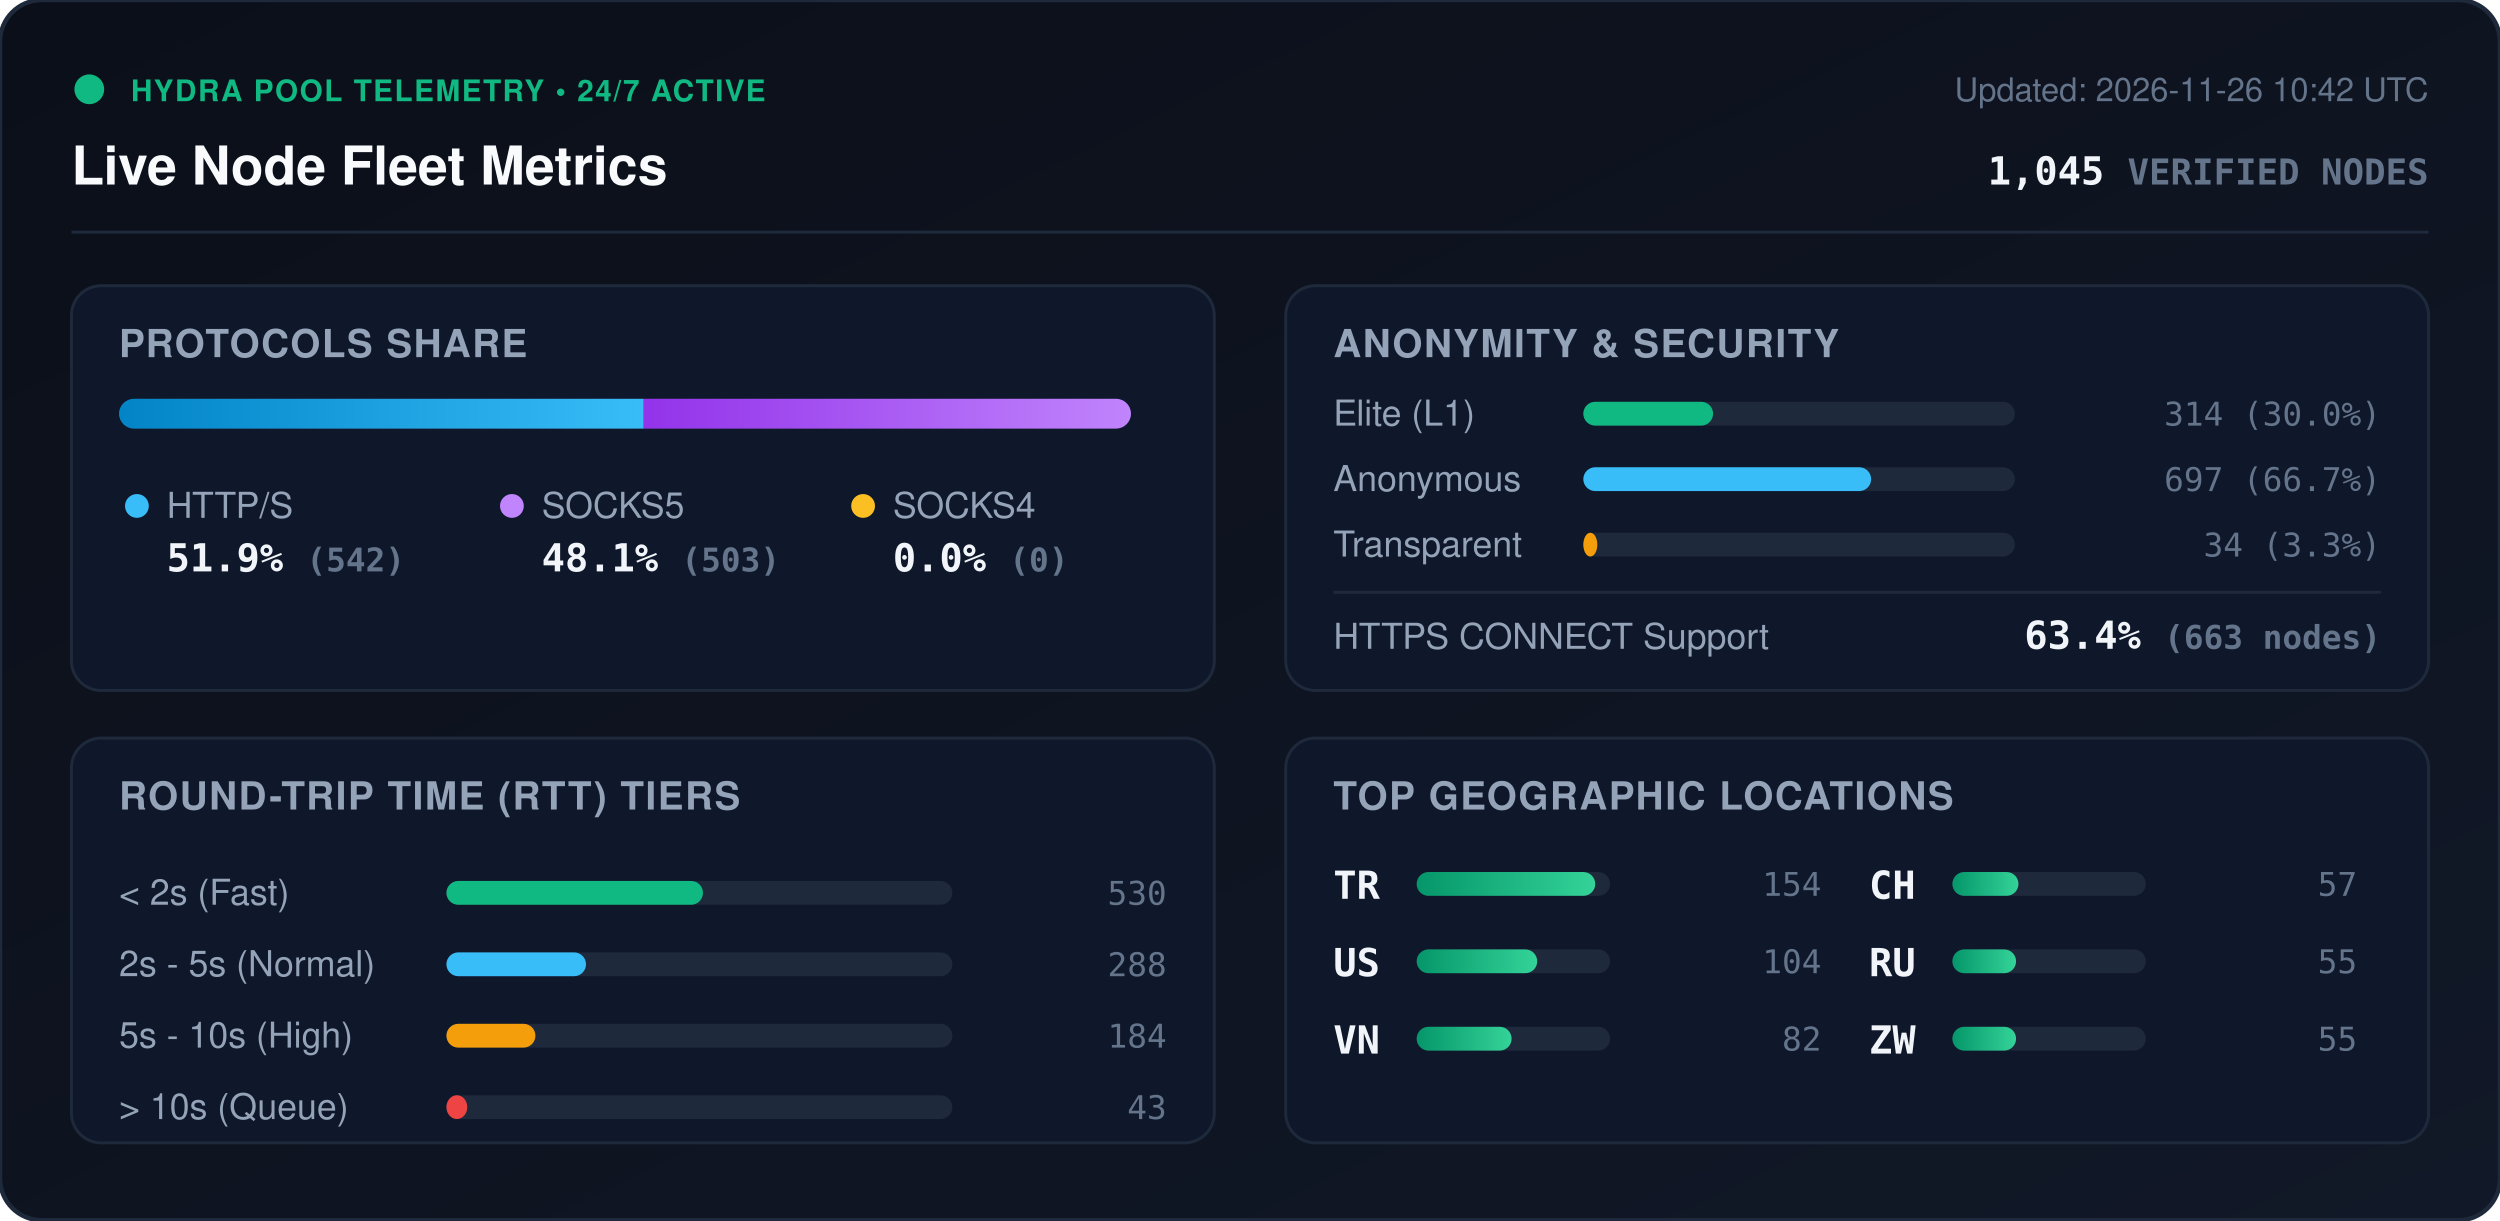
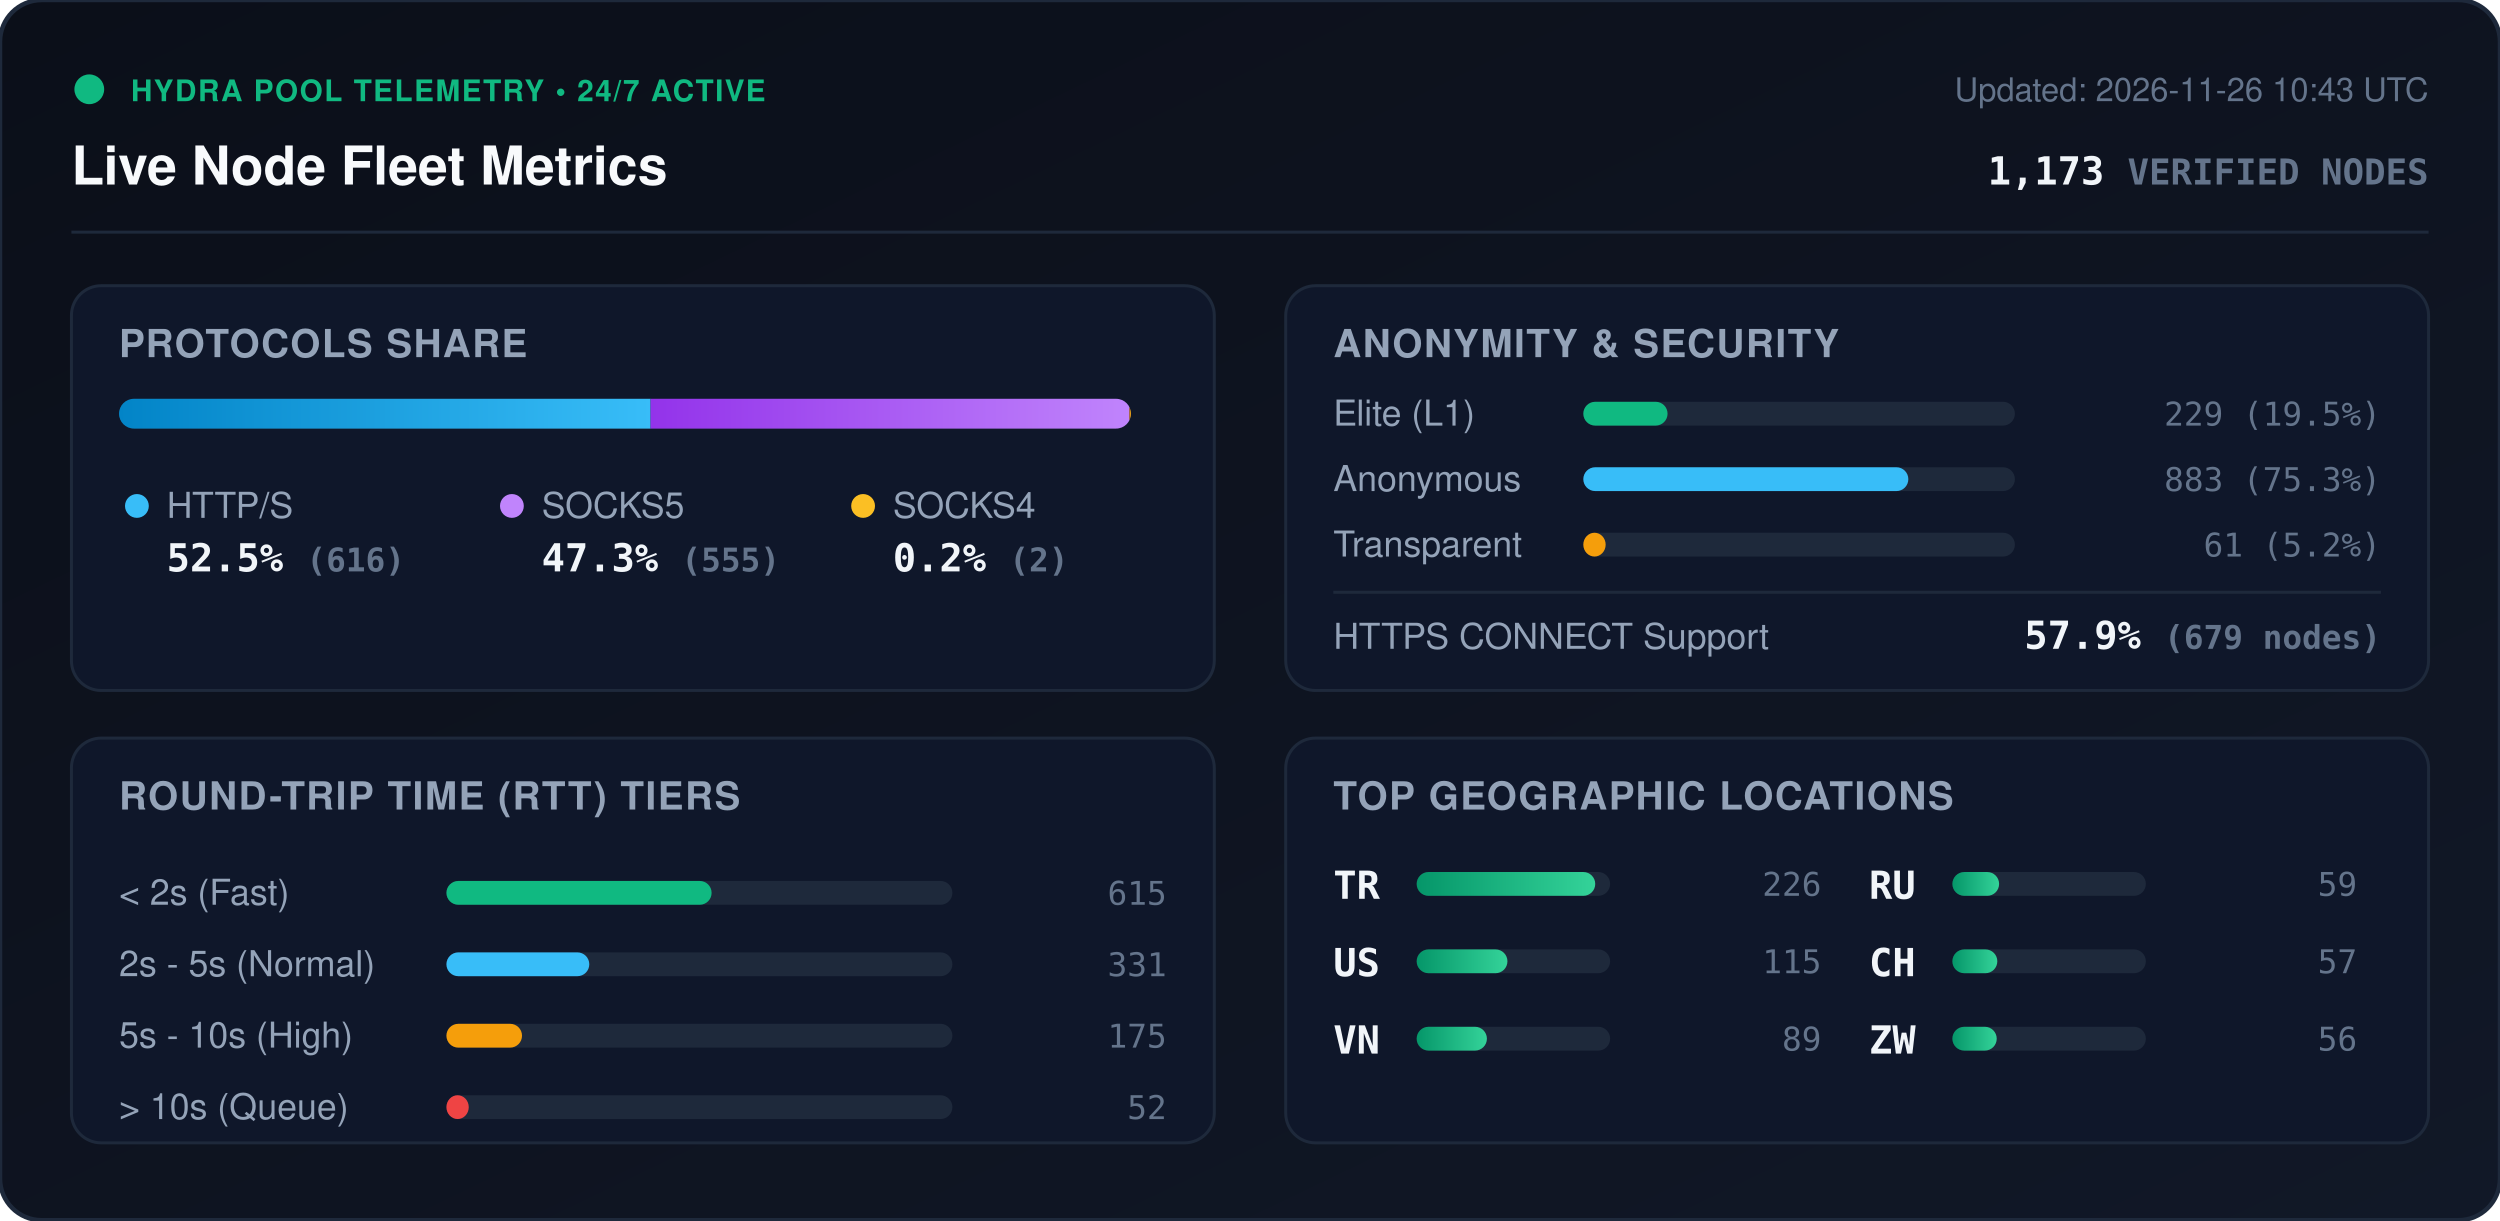
<svg xmlns="http://www.w3.org/2000/svg" viewBox="0 0 840 410" width="840" height="410" style="max-width: 100%; height: auto;">
  <defs>
    <linearGradient id="bg" x1="0%" y1="0%" x2="100%" y2="100%">
      <stop offset="0%" stop-color="#0b0f19" />
      <stop offset="100%" stop-color="#111827" />
    </linearGradient>
    <linearGradient id="bar-http" x1="0%" y1="0%" x2="100%" y2="0%">
      <stop offset="0%" stop-color="#0284c7" />
      <stop offset="100%" stop-color="#38bdf8" />
    </linearGradient>
    <linearGradient id="bar-socks5" x1="0%" y1="0%" x2="100%" y2="0%">
      <stop offset="0%" stop-color="#9333ea" />
      <stop offset="100%" stop-color="#c084fc" />
    </linearGradient>
    <linearGradient id="bar-socks4" x1="0%" y1="0%" x2="100%" y2="0%">
      <stop offset="0%" stop-color="#d97706" />
      <stop offset="100%" stop-color="#fbbf24" />
    </linearGradient>
    <linearGradient id="bar-green" x1="0%" y1="0%" x2="100%" y2="0%">
      <stop offset="0%" stop-color="#059669" />
      <stop offset="100%" stop-color="#34d399" />
    </linearGradient>
    <clipPath id="prog-track-clip">
      <rect width="340.0" height="10" rx="5" />
    </clipPath>
    <style>
      .title { font: 700 18px -apple-system, BlinkMacSystemFont, 'Segoe UI', Helvetica, Arial, sans-serif; fill: #f8fafc; }
      .sub { font: 500 11px -apple-system, BlinkMacSystemFont, 'Segoe UI', Helvetica, Arial, sans-serif; fill: #64748b; }
      .section-hdr { font: 600 13px -apple-system, BlinkMacSystemFont, 'Segoe UI', Helvetica, Arial, sans-serif; fill: #94a3b8; letter-spacing: 0.5px; }
      .metric-val { font: 700 13px -apple-system, BlinkMacSystemFont, 'Segoe UI', Helvetica, Arial, sans-serif; fill: #f1f5f9; }
      .metric-lbl { font: 500 12px -apple-system, BlinkMacSystemFont, 'Segoe UI', Helvetica, Arial, sans-serif; fill: #94a3b8; }
      .badge-txt { font: 700 10px -apple-system, BlinkMacSystemFont, 'Segoe UI', Helvetica, Arial, sans-serif; fill: #10b981; letter-spacing: 0.5px; }
      .mono { font-family: ui-monospace, SFMono-Regular, Menlo, Monaco, Consolas, monospace; }
      .pulse { animation: beacon 2s infinite ease-in-out; }
      @keyframes beacon { 0%, 100% { opacity: 1; } 50% { opacity: 0.35; } }
    </style>
  </defs>
  <rect width="840" height="410" rx="14" fill="url(#bg)" stroke="#1e293b" stroke-width="1.5" />
  <g transform="translate(24, 24)">
    <circle cx="6" cy="6" r="5" fill="#10b981" class="pulse" />
    <text x="20" y="10" class="badge-txt">HYDRA POOL TELEMETRY • 24/7 ACTIVE</text>
    <text x="0" y="38" class="title">Live Node Fleet Metrics</text>
-     <text x="792" y="10" text-anchor="end" class="sub">Updated: 2026-11-26 10:42 UTC</text>
-     <text x="792" y="38" text-anchor="end" class="metric-val mono" fill="#38bdf8">1,045 <tspan font-size="12" fill="#64748b">VERIFIED NODES</tspan>
+     <text x="792" y="10" text-anchor="end" class="sub">Updated: 2026-11-26 10:43 UTC</text>
+     <text x="792" y="38" text-anchor="end" class="metric-val mono" fill="#38bdf8">1,173 <tspan font-size="12" fill="#64748b">VERIFIED NODES</tspan>
    </text>
  </g>
  <line x1="24" y1="78" x2="816" y2="78" stroke="#1e293b" stroke-width="1" />
  <g transform="translate(24, 96)">
    <rect width="384" height="136" rx="10" fill="#0f172a" stroke="#1e293b" />
    <text x="16" y="24" class="section-hdr">PROTOCOLS SHARE</text>
    <g transform="translate(16, 38)">
      <rect width="340.0" height="10" rx="5" fill="#1e293b" />
      <g clip-path="url(#prog-track-clip)">
-         <rect x="0" width="176.3" height="10" fill="url(#bar-http)" />
-         <rect x="176.3" width="163.7" height="10" fill="url(#bar-socks5)" />
-         <rect x="340.0" width="0.0" height="10" fill="url(#bar-socks4)" />
+         <rect x="0" width="178.6" height="10" fill="url(#bar-http)" />
+         <rect x="178.6" width="160.9" height="10" fill="url(#bar-socks5)" />
+         <rect x="339.5" width="0.6" height="10" fill="url(#bar-socks4)" />
      </g>
    </g>
    <g transform="translate(16, 68)">
      <circle cx="6" cy="6" r="4" fill="#38bdf8" />
      <text x="16" y="10" class="metric-lbl">HTTP/S</text>
-       <text x="16" y="28" class="metric-val mono">51.9% <tspan font-size="11" fill="#64748b">(542)</tspan>
+       <text x="16" y="28" class="metric-val mono">52.5% <tspan font-size="11" fill="#64748b">(616)</tspan>
      </text>
      <circle cx="132" cy="6" r="4" fill="#c084fc" />
      <text x="142" y="10" class="metric-lbl">SOCKS5</text>
-       <text x="142" y="28" class="metric-val mono">48.1% <tspan font-size="11" fill="#64748b">(503)</tspan>
+       <text x="142" y="28" class="metric-val mono">47.3% <tspan font-size="11" fill="#64748b">(555)</tspan>
      </text>
      <circle cx="250" cy="6" r="4" fill="#fbbf24" />
      <text x="260" y="10" class="metric-lbl">SOCKS4</text>
-       <text x="260" y="28" class="metric-val mono">0.0% <tspan font-size="11" fill="#64748b">(0)</tspan>
+       <text x="260" y="28" class="metric-val mono">0.2% <tspan font-size="11" fill="#64748b">(2)</tspan>
      </text>
    </g>
  </g>
  <g transform="translate(432, 96)">
    <rect width="384" height="136" rx="10" fill="#0f172a" stroke="#1e293b" />
    <text x="16" y="24" class="section-hdr">ANONYMITY &amp; SECURITY</text>
    <text x="16" y="47" class="metric-lbl">Elite (L1)</text>
    <rect x="100" y="39" width="145.0" height="8" rx="4" fill="#1e293b" />
-     <rect x="100" y="39" width="43.6" height="8" rx="4" fill="#10b981" />
-     <text x="368" y="47" text-anchor="end" class="mono sub" fill="#e2e8f0">314 (30.0%)</text>
+     <rect x="100" y="39" width="28.3" height="8" rx="4" fill="#10b981" />
+     <text x="368" y="47" text-anchor="end" class="mono sub" fill="#e2e8f0">229 (19.5%)</text>
    <text x="16" y="69" class="metric-lbl">Anonymous</text>
    <rect x="100" y="61" width="145.0" height="8" rx="4" fill="#1e293b" />
-     <rect x="100" y="61" width="96.7" height="8" rx="4" fill="#38bdf8" />
-     <text x="368" y="69" text-anchor="end" class="mono sub" fill="#e2e8f0">697 (66.7%)</text>
+     <rect x="100" y="61" width="109.2" height="8" rx="4" fill="#38bdf8" />
+     <text x="368" y="69" text-anchor="end" class="mono sub" fill="#e2e8f0">883 (75.3%)</text>
    <text x="16" y="91" class="metric-lbl">Transparent</text>
    <rect x="100" y="83" width="145.0" height="8" rx="4" fill="#1e293b" />
-     <rect x="100" y="83" width="4.7" height="8" rx="4" fill="#f59e0b" />
-     <text x="368" y="91" text-anchor="end" class="mono sub" fill="#e2e8f0">34 (3.3%)</text>
+     <rect x="100" y="83" width="7.5" height="8" rx="4" fill="#f59e0b" />
+     <text x="368" y="91" text-anchor="end" class="mono sub" fill="#e2e8f0">61 (5.2%)</text>
    <line x1="16" y1="103" x2="368" y2="103" stroke="#1e293b" stroke-width="1" />
    <text x="16" y="122" class="metric-lbl">HTTPS CONNECT Support</text>
-     <text x="368" y="122" text-anchor="end" class="metric-val mono" fill="#34d399">63.4% <tspan font-size="11" fill="#64748b">(663 nodes)</tspan>
+     <text x="368" y="122" text-anchor="end" class="metric-val mono" fill="#34d399">57.9% <tspan font-size="11" fill="#64748b">(679 nodes)</tspan>
    </text>
  </g>
  <g transform="translate(24, 248)">
    <rect width="384" height="136" rx="10" fill="#0f172a" stroke="#1e293b" />
    <text x="16" y="24" class="section-hdr">ROUND-TRIP TIME (RTT) TIERS</text>
    <g transform="translate(16, 42)">
      <text x="0" y="14" class="metric-lbl">&lt; 2s (Fast)</text>
      <rect x="110" y="6" width="170" height="8" rx="4" fill="#1e293b" />
-       <rect x="110" y="6" width="86.2" height="8" rx="4" fill="#10b981" />
-       <text x="352" y="14" text-anchor="end" class="mono sub">530</text>
+       <rect x="110" y="6" width="89.1" height="8" rx="4" fill="#10b981" />
+       <text x="352" y="14" text-anchor="end" class="mono sub">615</text>
      <text x="0" y="38" class="metric-lbl">2s - 5s (Normal)</text>
      <rect x="110" y="30" width="170" height="8" rx="4" fill="#1e293b" />
-       <rect x="110" y="30" width="46.9" height="8" rx="4" fill="#38bdf8" />
-       <text x="352" y="38" text-anchor="end" class="mono sub">288</text>
+       <rect x="110" y="30" width="48.0" height="8" rx="4" fill="#38bdf8" />
+       <text x="352" y="38" text-anchor="end" class="mono sub">331</text>
      <text x="0" y="62" class="metric-lbl">5s - 10s (High)</text>
      <rect x="110" y="54" width="170" height="8" rx="4" fill="#1e293b" />
-       <rect x="110" y="54" width="29.9" height="8" rx="4" fill="#f59e0b" />
-       <text x="352" y="62" text-anchor="end" class="mono sub">184</text>
+       <rect x="110" y="54" width="25.4" height="8" rx="4" fill="#f59e0b" />
+       <text x="352" y="62" text-anchor="end" class="mono sub">175</text>
      <text x="0" y="86" class="metric-lbl">&gt; 10s (Queue)</text>
      <rect x="110" y="78" width="170" height="8" rx="4" fill="#1e293b" />
-       <rect x="110" y="78" width="7.0" height="8" rx="4" fill="#ef4444" />
-       <text x="352" y="86" text-anchor="end" class="mono sub">43</text>
+       <rect x="110" y="78" width="7.5" height="8" rx="4" fill="#ef4444" />
+       <text x="352" y="86" text-anchor="end" class="mono sub">52</text>
    </g>
  </g>
  <g transform="translate(432, 248)">
    <rect width="384" height="136" rx="10" fill="#0f172a" stroke="#1e293b" />
    <text x="16" y="24" class="section-hdr">TOP GEOGRAPHIC LOCATIONS</text>
    <g transform="translate(16, 42)">
      <g transform="translate(0, 0)">
        <text x="0" y="12" class="mono metric-val" font-size="12">TR</text>
        <rect x="28" y="3" width="65" height="8" rx="4" fill="#1e293b" />
        <rect x="28" y="3" width="60.0" height="8" rx="4" fill="url(#bar-green)" />
-         <text x="164" y="11" text-anchor="end" class="mono sub">154</text>
+         <text x="164" y="11" text-anchor="end" class="mono sub">226</text>
      </g>
      <g transform="translate(0, 26)">
        <text x="0" y="12" class="mono metric-val" font-size="12">US</text>
        <rect x="28" y="3" width="65" height="8" rx="4" fill="#1e293b" />
-         <rect x="28" y="3" width="40.5" height="8" rx="4" fill="url(#bar-green)" />
-         <text x="164" y="11" text-anchor="end" class="mono sub">104</text>
+         <rect x="28" y="3" width="30.5" height="8" rx="4" fill="url(#bar-green)" />
+         <text x="164" y="11" text-anchor="end" class="mono sub">115</text>
      </g>
      <g transform="translate(0, 52)">
        <text x="0" y="12" class="mono metric-val" font-size="12">VN</text>
        <rect x="28" y="3" width="65" height="8" rx="4" fill="#1e293b" />
-         <rect x="28" y="3" width="31.9" height="8" rx="4" fill="url(#bar-green)" />
-         <text x="164" y="11" text-anchor="end" class="mono sub">82</text>
+         <rect x="28" y="3" width="23.6" height="8" rx="4" fill="url(#bar-green)" />
+         <text x="164" y="11" text-anchor="end" class="mono sub">89</text>
      </g>
      <g transform="translate(180, 0)">
+         <text x="0" y="12" class="mono metric-val" font-size="12">RU</text>
+         <rect x="28" y="3" width="65" height="8" rx="4" fill="#1e293b" />
+         <rect x="28" y="3" width="15.7" height="8" rx="4" fill="url(#bar-green)" />
+         <text x="164" y="11" text-anchor="end" class="mono sub">59</text>
+       </g>
+       <g transform="translate(180, 26)">
        <text x="0" y="12" class="mono metric-val" font-size="12">CH</text>
        <rect x="28" y="3" width="65" height="8" rx="4" fill="#1e293b" />
-         <rect x="28" y="3" width="22.2" height="8" rx="4" fill="url(#bar-green)" />
+         <rect x="28" y="3" width="15.1" height="8" rx="4" fill="url(#bar-green)" />
        <text x="164" y="11" text-anchor="end" class="mono sub">57</text>
-       </g>
-       <g transform="translate(180, 26)">
-         <text x="0" y="12" class="mono metric-val" font-size="12">RU</text>
-         <rect x="28" y="3" width="65" height="8" rx="4" fill="#1e293b" />
-         <rect x="28" y="3" width="21.4" height="8" rx="4" fill="url(#bar-green)" />
-         <text x="164" y="11" text-anchor="end" class="mono sub">55</text>
      </g>
      <g transform="translate(180, 52)">
        <text x="0" y="12" class="mono metric-val" font-size="12">ZW</text>
        <rect x="28" y="3" width="65" height="8" rx="4" fill="#1e293b" />
-         <rect x="28" y="3" width="21.4" height="8" rx="4" fill="url(#bar-green)" />
-         <text x="164" y="11" text-anchor="end" class="mono sub">55</text>
+         <rect x="28" y="3" width="14.9" height="8" rx="4" fill="url(#bar-green)" />
+         <text x="164" y="11" text-anchor="end" class="mono sub">56</text>
      </g>
    </g>
  </g>
</svg>
